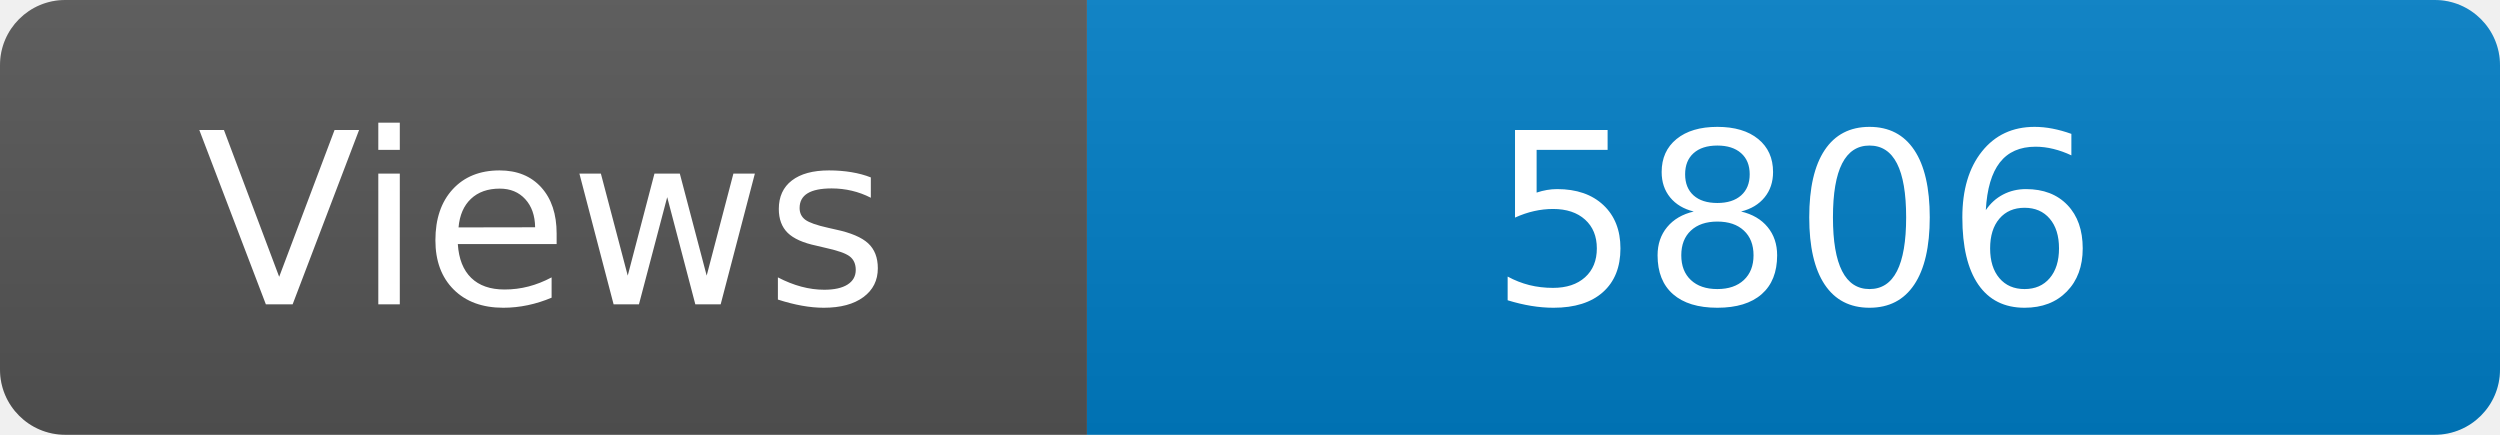
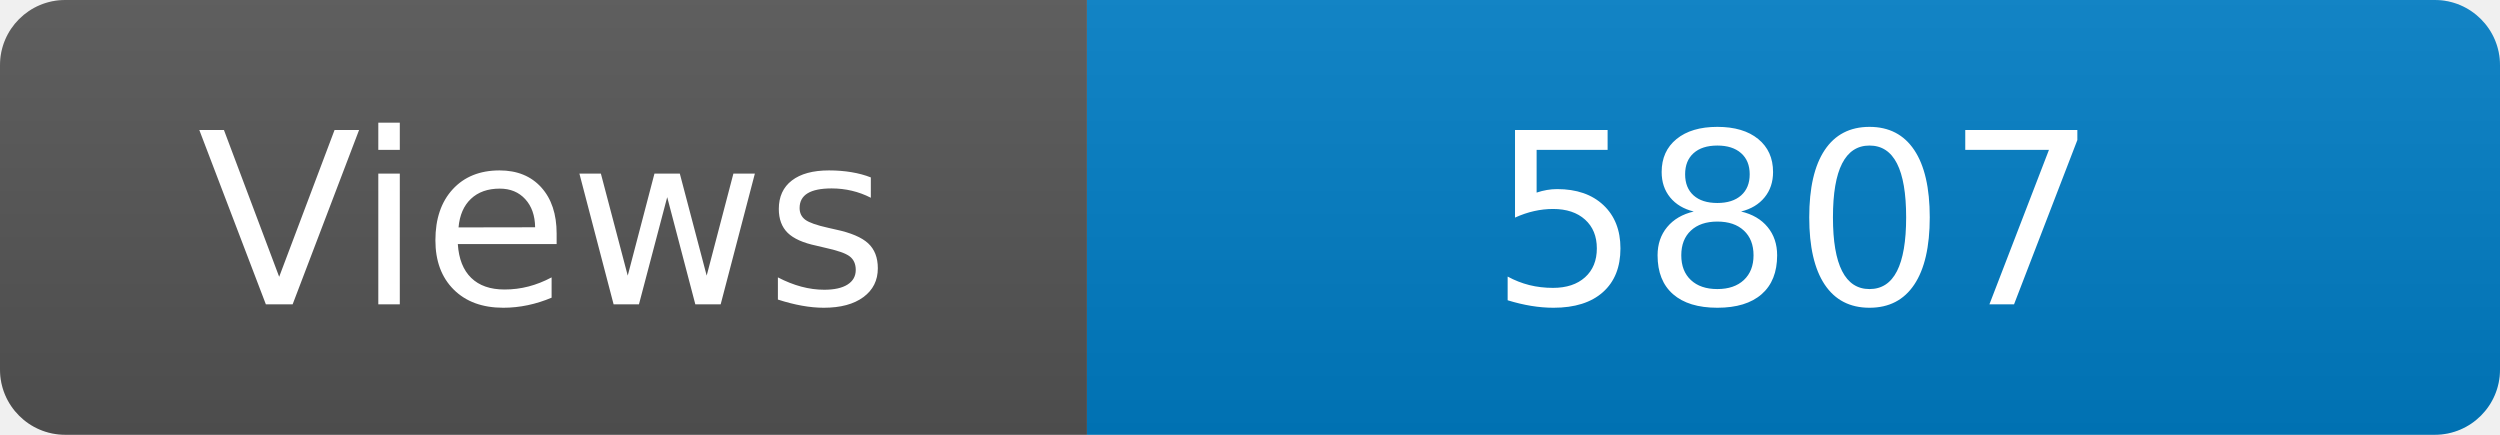
<svg xmlns="http://www.w3.org/2000/svg" width="115" height="20" role="img" aria-label="Maintained?: yes">
  <linearGradient id="s" x2="0" y2="100%">
    <stop offset="0" stop-color="#bbb" stop-opacity=".1" />
    <stop offset="1" stop-opacity=".1" />
  </linearGradient>
  <clipPath id="r">
    <rect width="115" height="20" rx="3" fill="#fff" />
  </clipPath>
  <g clip-path="url(#r)">
    <rect width="50" height="20" fill="#555" />
    <rect x="50" width="160" height="20" fill="#007ec6" />
    <rect width="115" height="20" fill="url(#s)" />
  </g>
  <g fill="#fff" text-anchor="middle" font-family="Verdana,Geneva,DejaVu Sans,sans-serif" font-size="110">
    <text x="250" y="140" transform="scale(.1)" fill="#fff">Views</text>
-     <text x="825" y="140" transform="scale(.1)" fill="#fff">5806</text>
+     <text x="825" y="140" transform="scale(.1)" fill="#fff">5807</text>
  </g>
</svg>
